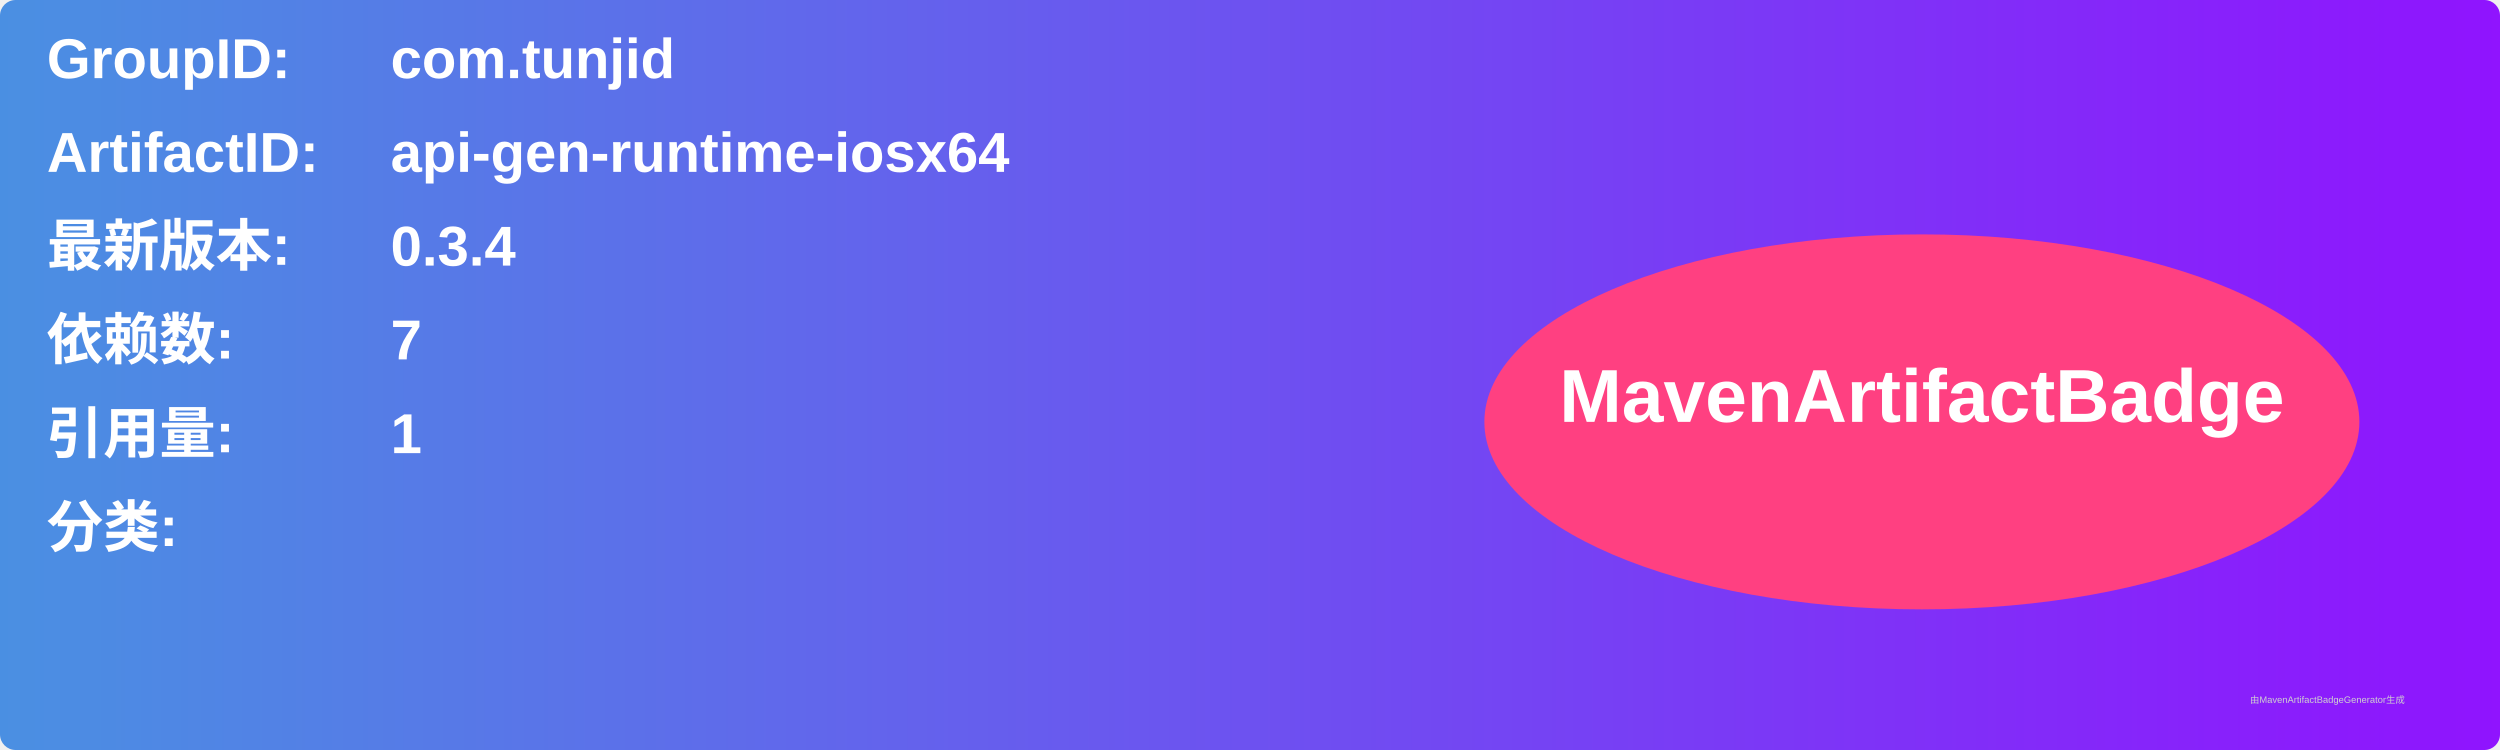
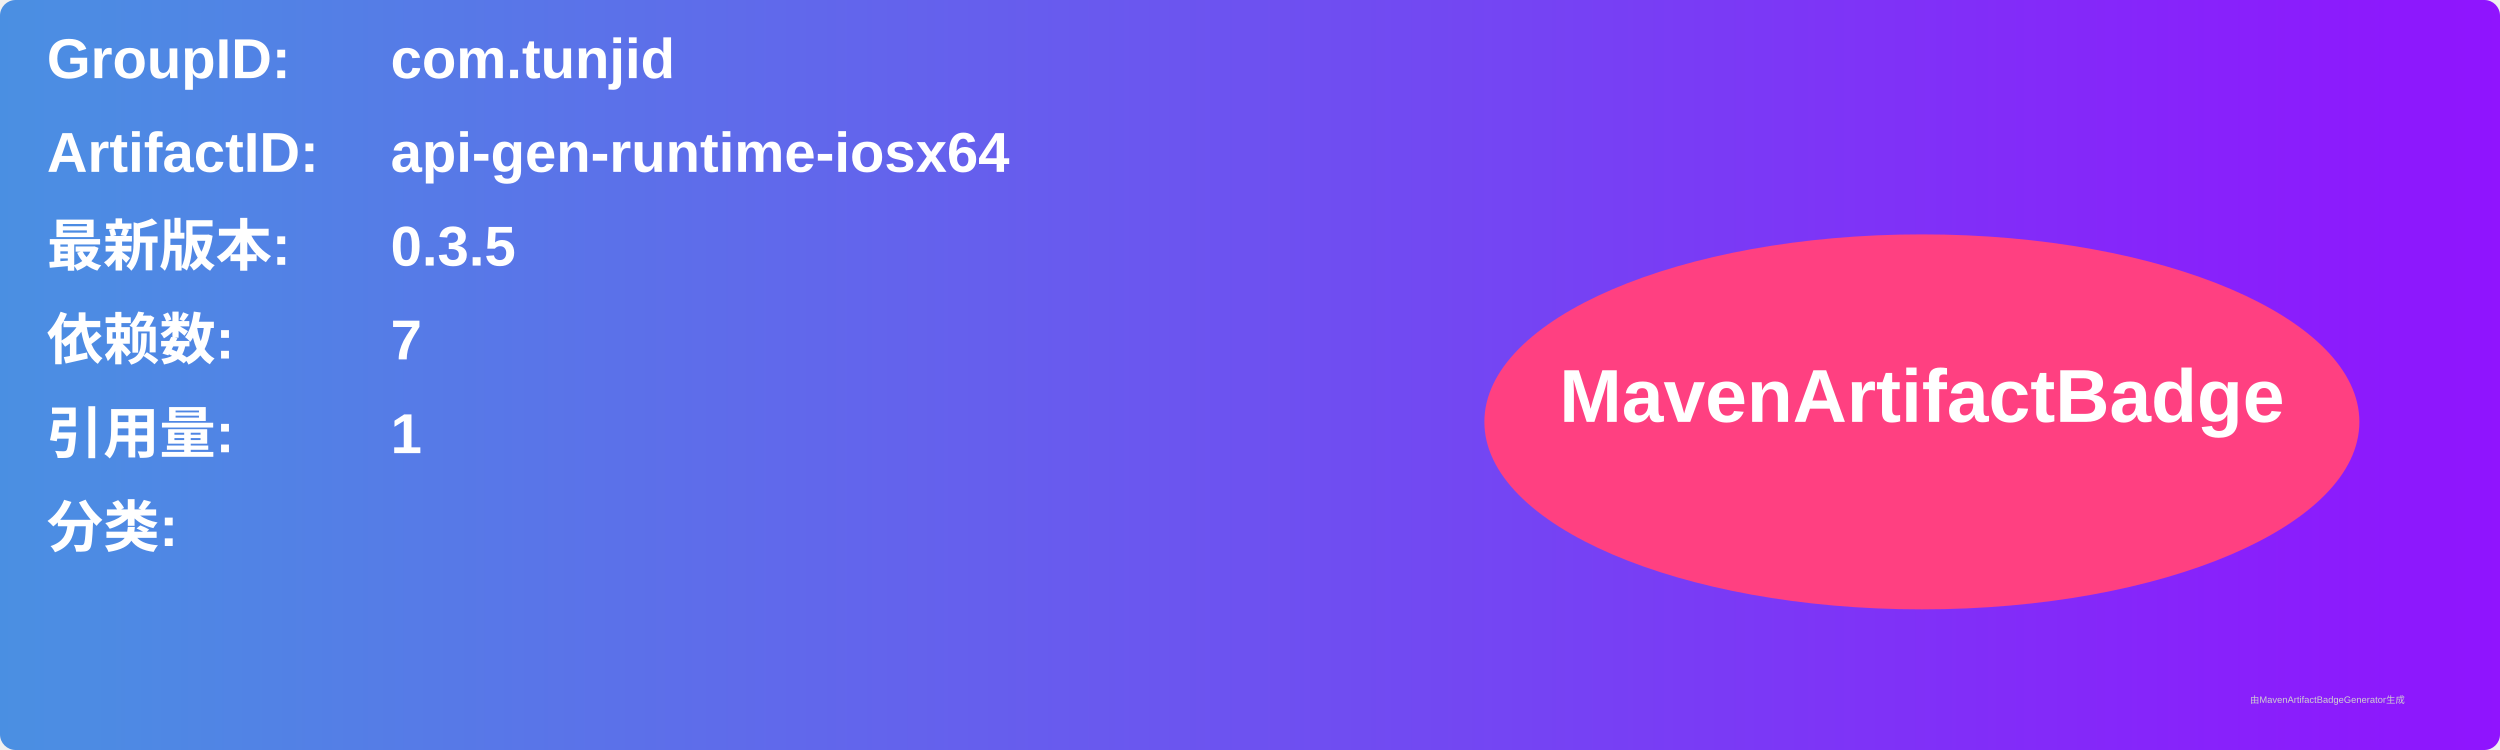
<svg xmlns="http://www.w3.org/2000/svg" width="800" height="240" viewBox="0 0 800 240">
  <linearGradient id="grad" x1="0%" y1="0%" x2="100%" y2="0%">
    <stop offset="0%" stop-color="#4a90e2" />
    <stop offset="100%" stop-color="#9013fe" />
  </linearGradient>
  <rect width="100%" height="100%" rx="5" ry="5" fill="url(#grad)" />
  <g transform="translate(15, 15)">
    <text x="0" y="10" font-family="Arial" font-size="18" fill="white" font-weight="bold" width="260">GroupID:</text>
    <text x="110" y="10" font-family="Arial" font-size="18" fill="white" font-weight="bold" width="460">com.tunjid</text>
    <text x="0" y="40" font-family="Arial" font-size="18" fill="white" font-weight="bold" width="260">ArtifactID:</text>
    <text x="110" y="40" font-family="Arial" font-size="18" fill="white" font-weight="bold" width="460">api-gen-runtime-iosx64</text>
    <text x="0" y="70" font-family="Arial" font-size="18" fill="white" font-weight="bold">最新版本:</text>
    <text x="110" y="70" font-family="Arial" font-size="18" fill="white" font-weight="bold">
-       <tspan font-weight="bold">0.3.4</tspan>
+       <tspan font-weight="bold">0.3.5</tspan>
    </text>
    <text x="0" y="100" font-family="Arial" font-size="18" fill="white" font-weight="bold">依赖数: </text>
    <text x="110" y="100" font-family="Arial" font-size="18" fill="white">
      <tspan font-weight="bold">7</tspan>
    </text>
    <text x="0" y="130" font-family="Arial" font-size="18" fill="white" font-weight="bold">引用量: </text>
    <text x="110" y="130" font-family="Arial" font-size="18" fill="white">
      <tspan font-weight="bold">1</tspan>
    </text>
    <text x="0" y="160" font-family="Arial" font-size="18" fill="white" font-weight="bold">分类:</text>
    <text x="10" y="190" font-family="Arial" font-size="10" fill="white">
      <tspan font-weight="bold" />
    </text>
    <ellipse cx="600" cy="120" rx="140" ry="60" fill="#ff4081" />
    <text x="600" y="120" text-anchor="middle" font-family="Arial" font-size="24" fill="white" font-weight="bold">MavenArtifactBadge</text>
  </g>
  <text x="720" y="225" font-family="Arial" font-size="3" fill="#d0d0d0">由MavenArtifactBadgeGenerator生成</text>
</svg>
